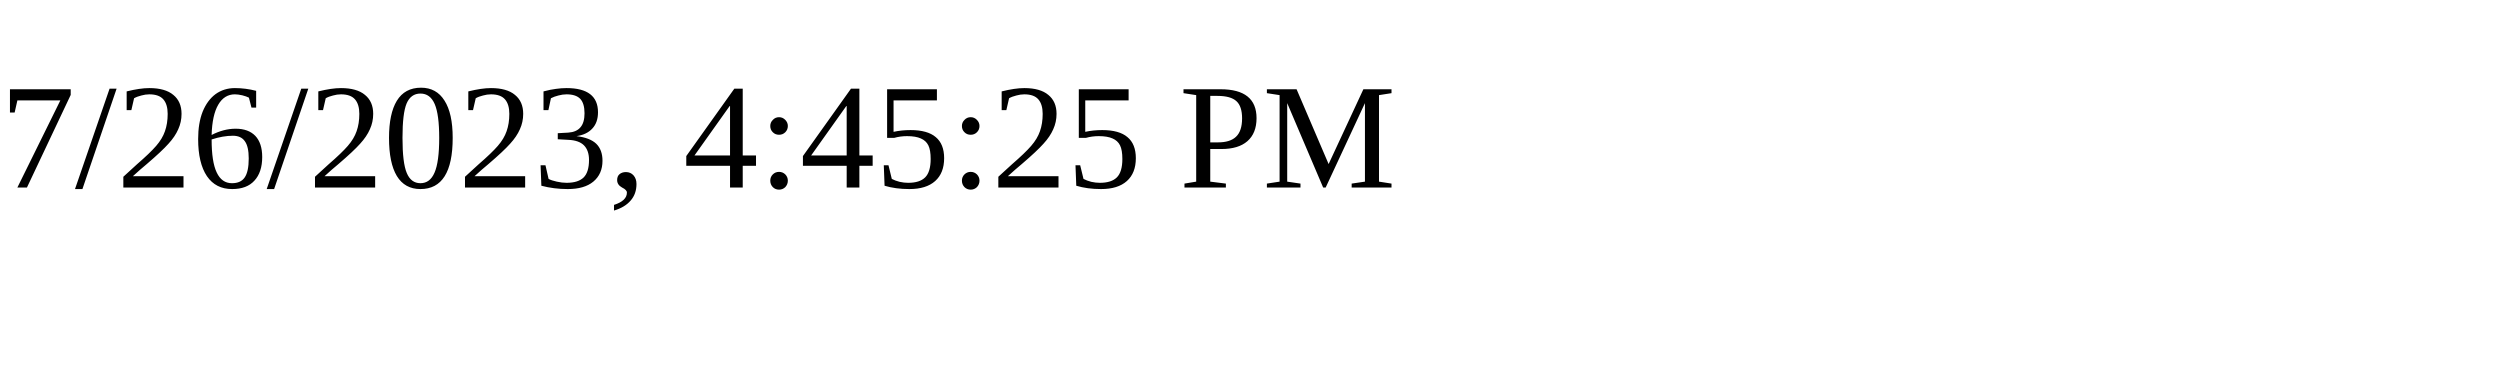
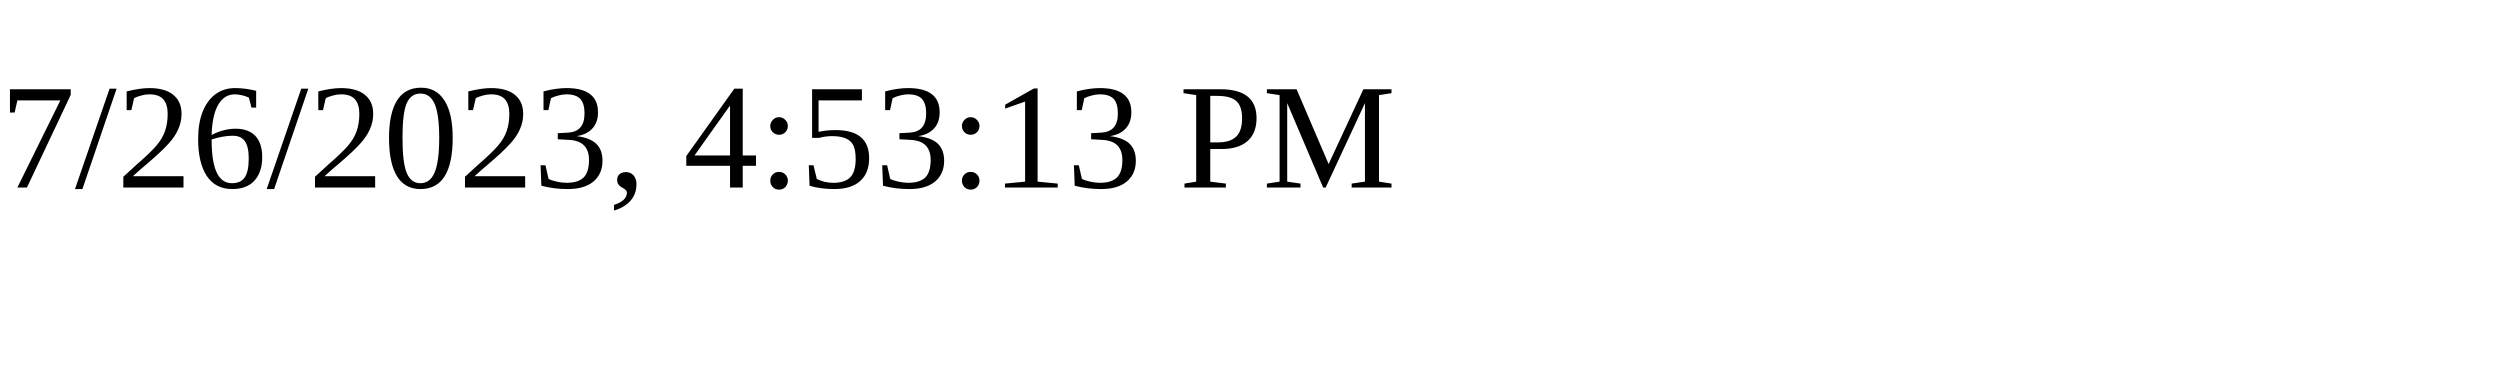
<svg xmlns="http://www.w3.org/2000/svg" height="30" width="200">
-   <text x="0" y="15">7/26/2023, 4:45:25 PM</text>
+   <text x="0" y="15">7/26/2023, 4:53:13 PM</text>
</svg>
